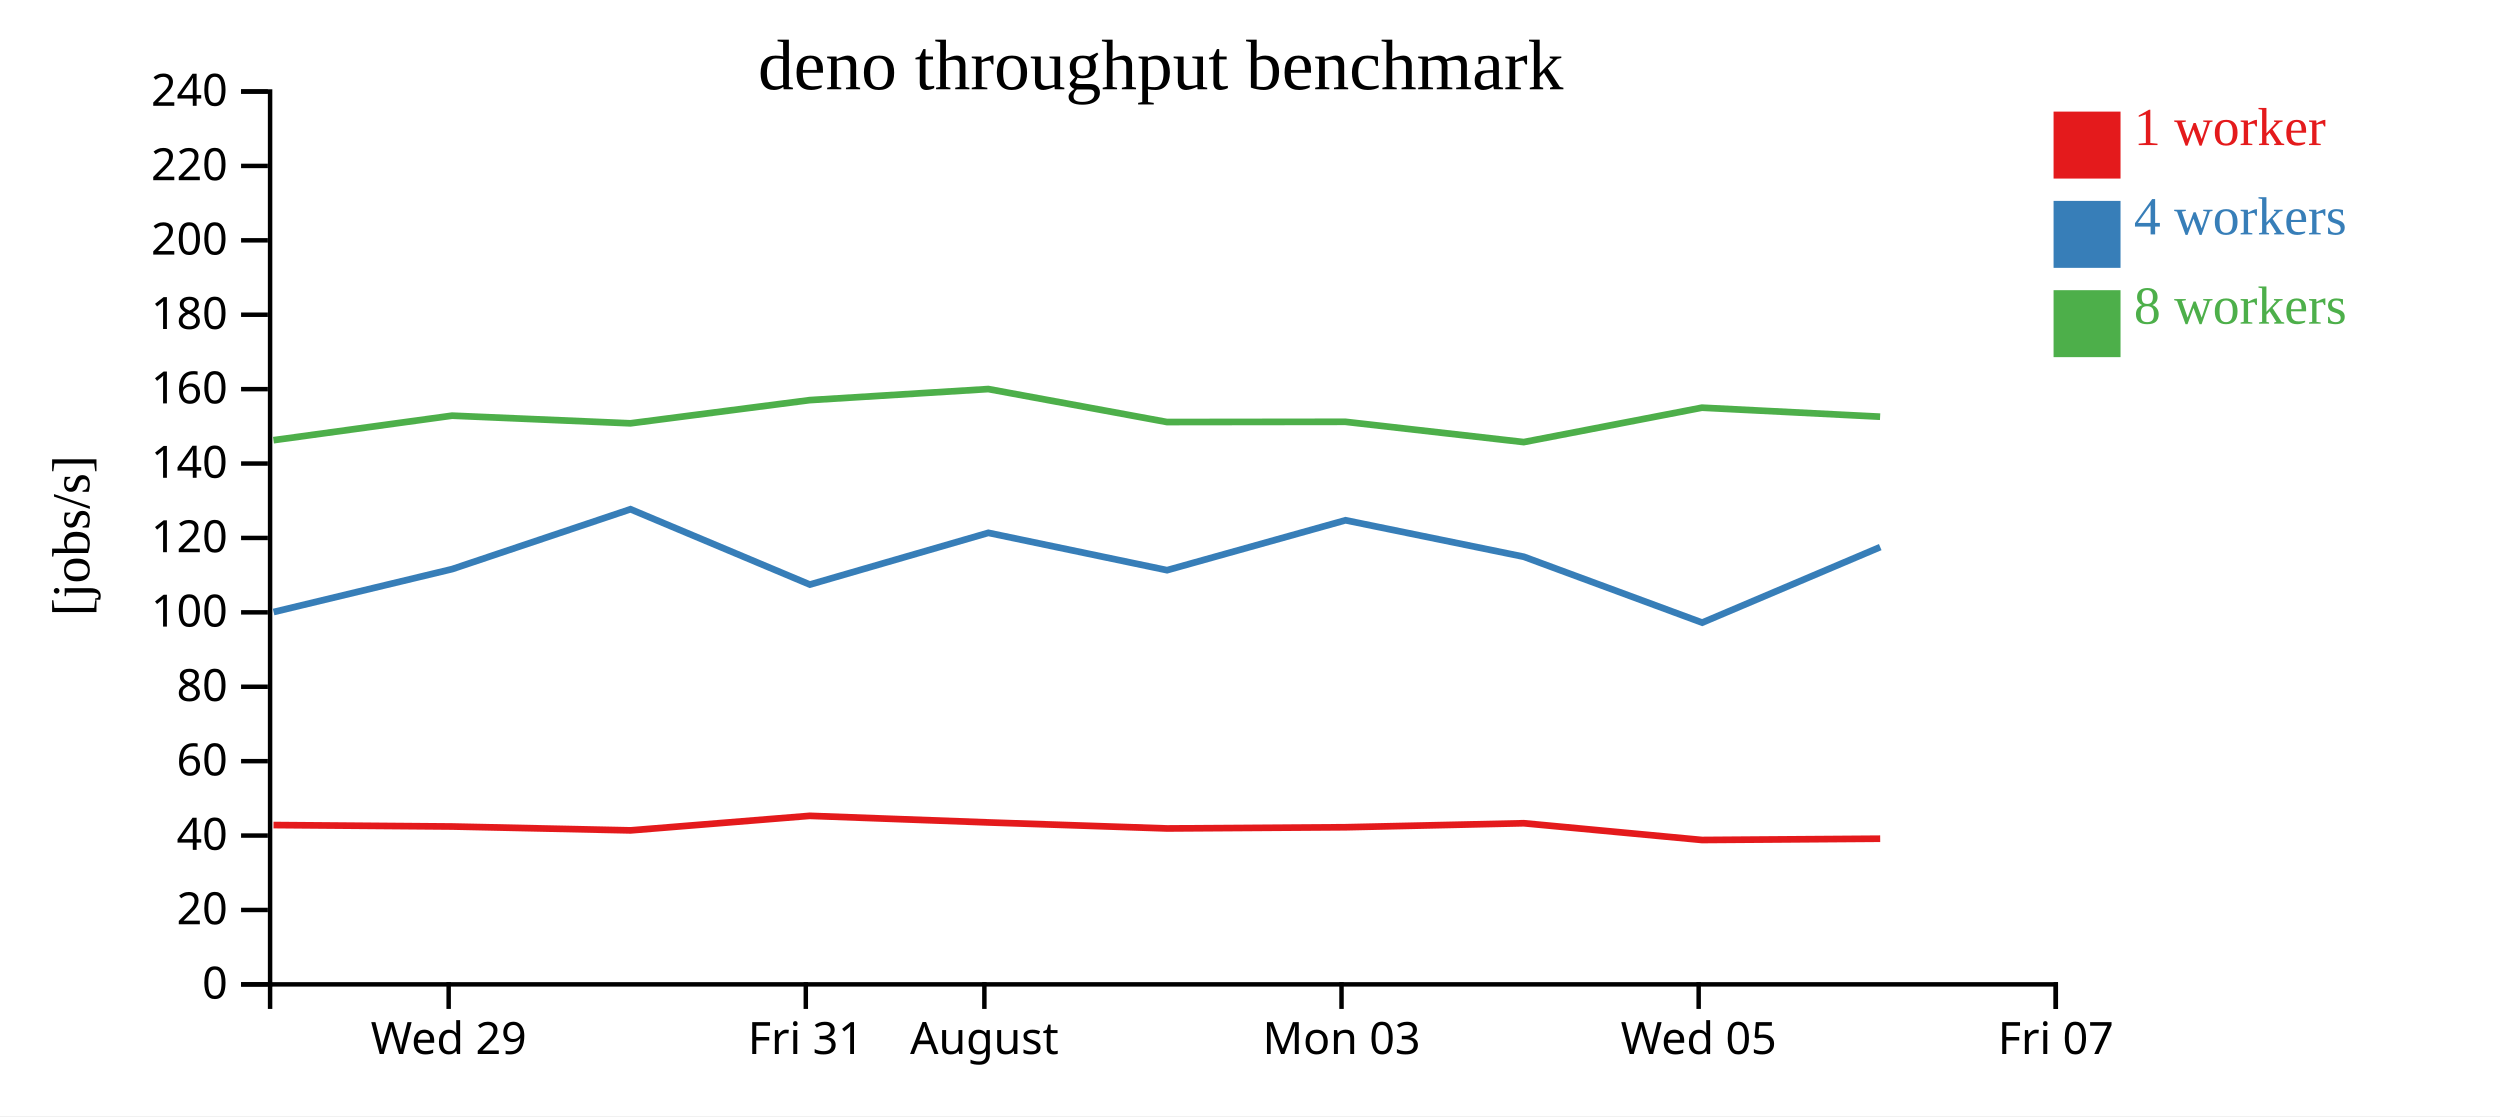
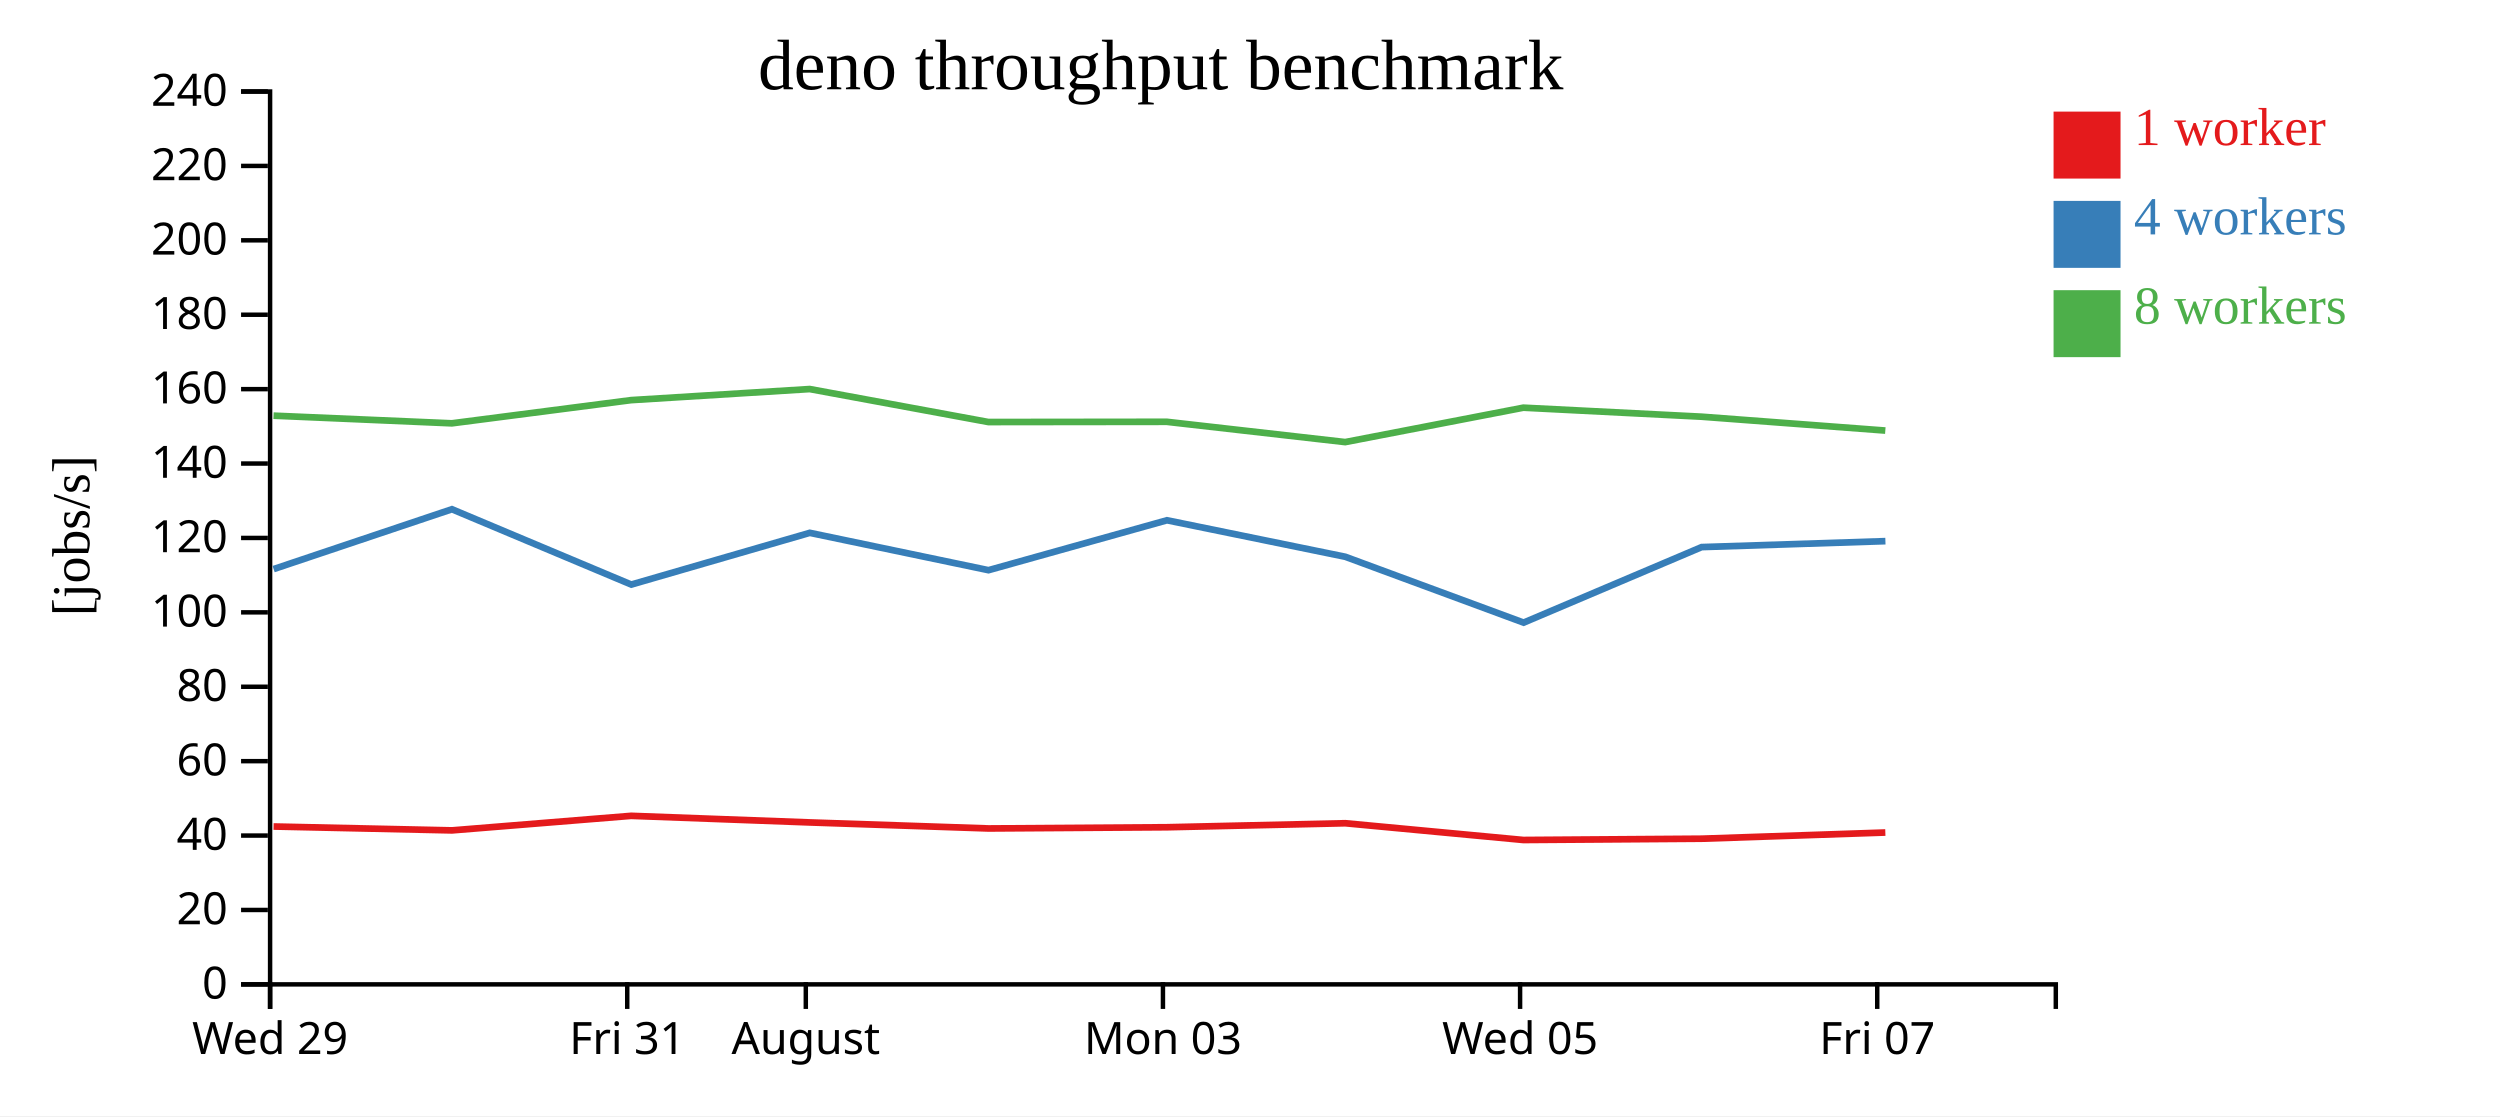
<svg xmlns="http://www.w3.org/2000/svg" width="560" height="250">
  <rect width="100%" height="100%" fill="white" />
  <g transform="translate(60,20)">
    <g transform="translate(0,200)" fill="none" font-size="10" font-family="sans-serif" text-anchor="middle">
      <path class="domain" stroke="currentColor" d="M0.5,6V0.5H400.5V6" />
-       <g class="tick" opacity="1" transform="translate(40.5,0)">
+       <g class="tick" opacity="1" transform="translate(0.5,0)">
        <line stroke="currentColor" y2="6" />
        <text fill="currentColor" y="9" dy="0.71em">Wed 29</text>
      </g>
-       <g class="tick" opacity="1" transform="translate(120.5,0)">
+       <g class="tick" opacity="1" transform="translate(80.5,0)">
        <line stroke="currentColor" y2="6" />
        <text fill="currentColor" y="9" dy="0.71em">Fri 31</text>
      </g>
-       <g class="tick" opacity="1" transform="translate(160.5,0)">
+       <g class="tick" opacity="1" transform="translate(120.5,0)">
        <line stroke="currentColor" y2="6" />
        <text fill="currentColor" y="9" dy="0.71em">August</text>
      </g>
-       <g class="tick" opacity="1" transform="translate(240.5,0)">
+       <g class="tick" opacity="1" transform="translate(200.5,0)">
        <line stroke="currentColor" y2="6" />
        <text fill="currentColor" y="9" dy="0.71em">Mon 03</text>
      </g>
-       <g class="tick" opacity="1" transform="translate(320.5,0)">
+       <g class="tick" opacity="1" transform="translate(280.5,0)">
        <line stroke="currentColor" y2="6" />
        <text fill="currentColor" y="9" dy="0.71em">Wed 05</text>
      </g>
-       <g class="tick" opacity="1" transform="translate(400.5,0)">
+       <g class="tick" opacity="1" transform="translate(360.5,0)">
        <line stroke="currentColor" y2="6" />
        <text fill="currentColor" y="9" dy="0.71em">Fri 07</text>
      </g>
    </g>
    <g fill="none" font-size="10" font-family="sans-serif" text-anchor="end">
      <path class="domain" stroke="currentColor" d="M-6,200.5H0.5V0.5H-6" />
      <g class="tick" opacity="1" transform="translate(0,200.5)">
        <line stroke="currentColor" x2="-6" />
        <text fill="currentColor" x="-9" dy="0.32em">0</text>
      </g>
      <g class="tick" opacity="1" transform="translate(0,183.8333)">
        <line stroke="currentColor" x2="-6" />
        <text fill="currentColor" x="-9" dy="0.32em">20</text>
      </g>
      <g class="tick" opacity="1" transform="translate(0,167.1667)">
        <line stroke="currentColor" x2="-6" />
        <text fill="currentColor" x="-9" dy="0.32em">40</text>
      </g>
      <g class="tick" opacity="1" transform="translate(0,150.5)">
        <line stroke="currentColor" x2="-6" />
        <text fill="currentColor" x="-9" dy="0.32em">60</text>
      </g>
      <g class="tick" opacity="1" transform="translate(0,133.8333)">
        <line stroke="currentColor" x2="-6" />
        <text fill="currentColor" x="-9" dy="0.32em">80</text>
      </g>
      <g class="tick" opacity="1" transform="translate(0,117.1667)">
        <line stroke="currentColor" x2="-6" />
        <text fill="currentColor" x="-9" dy="0.32em">100</text>
      </g>
      <g class="tick" opacity="1" transform="translate(0,100.5)">
        <line stroke="currentColor" x2="-6" />
        <text fill="currentColor" x="-9" dy="0.32em">120</text>
      </g>
      <g class="tick" opacity="1" transform="translate(0,83.83333)">
        <line stroke="currentColor" x2="-6" />
        <text fill="currentColor" x="-9" dy="0.32em">140</text>
      </g>
      <g class="tick" opacity="1" transform="translate(0,67.16667)">
        <line stroke="currentColor" x2="-6" />
        <text fill="currentColor" x="-9" dy="0.32em">160</text>
      </g>
      <g class="tick" opacity="1" transform="translate(0,50.5)">
        <line stroke="currentColor" x2="-6" />
        <text fill="currentColor" x="-9" dy="0.32em">180</text>
      </g>
      <g class="tick" opacity="1" transform="translate(0,33.83333)">
        <line stroke="currentColor" x2="-6" />
        <text fill="currentColor" x="-9" dy="0.32em">200</text>
      </g>
      <g class="tick" opacity="1" transform="translate(0,17.16667)">
        <line stroke="currentColor" x2="-6" />
        <text fill="currentColor" x="-9" dy="0.32em">220</text>
      </g>
      <g class="tick" opacity="1" transform="translate(0,0.5)">
        <line stroke="currentColor" x2="-6" />
        <text fill="currentColor" x="-9" dy="0.32em">240</text>
      </g>
    </g>
    <text text-anchor="middle" style="font-size: 12px" transform="rotate(-90)" y="-40" x="-100">[jobs/s]</text>
    <text text-anchor="middle" style="font-size: 16px" y="0" x="200">deno throughput benchmark</text>
-     <path class="line" fill="none" stroke="#e41a1c" stroke-width="1.5" d="M1.271,164.812L41.281,165.138L81.235,166.006L121.38,162.748L161.374,164.225L201.434,165.576L241.389,165.304L281.333,164.406L321.252,168.159L361.162,167.87" />
-     <path class="line" fill="none" stroke="#377eb8" stroke-width="1.5" d="M1.286,117.092L41.29,107.476L81.227,94.068L121.408,110.943L161.389,99.356L201.421,107.722L241.392,96.54L281.349,104.718L321.289,119.469L361.173,102.549" />
-     <path class="line" fill="none" stroke="#4daf4a" stroke-width="1.5" d="M1.259,78.605L41.269,73.109L81.212,74.825L121.358,69.629L161.369,67.148L201.397,74.536L241.366,74.485L281.322,79.028L321.233,71.32L361.145,73.341" />
+     <path class="line" fill="none" stroke="#e41a1c" stroke-width="1.5" d="M1.281,165.138L41.235,166.006L81.38,162.748L121.374,164.225L161.434,165.576L201.389,165.304L241.333,164.406L281.252,168.159L321.162,167.87L362.317,166.484" />
+     <path class="line" fill="none" stroke="#377eb8" stroke-width="1.5" d="M1.29,107.476L41.227,94.068L81.408,110.943L121.389,99.356L161.421,107.722L201.392,96.54L241.349,104.718L281.289,119.469L321.173,102.549L362.333,101.217" />
+     <path class="line" fill="none" stroke="#4daf4a" stroke-width="1.5" d="M1.269,73.109L41.212,74.825L81.358,69.629L121.369,67.148L161.397,74.536L201.366,74.485L241.322,79.028L281.233,71.32L321.145,73.341L362.313,76.446" />
    <rect class="dot" x="400" y="5" width="15" height="15" style="fill: #e41a1c;" />
    <rect class="dot" x="400" y="25" width="15" height="15" style="fill: #377eb8;" />
    <rect class="dot" x="400" y="45" width="15" height="15" style="fill: #4daf4a;" />
    <text class="label" x="418" y="12.5" style="fill: #e41a1c; alignment-baseline: middle;" text-anchor="left">1 worker</text>
    <text class="label" x="418" y="32.5" style="fill: #377eb8; alignment-baseline: middle;" text-anchor="left">4 workers</text>
    <text class="label" x="418" y="52.5" style="fill: #4daf4a; alignment-baseline: middle;" text-anchor="left">8 workers</text>
  </g>
</svg>
